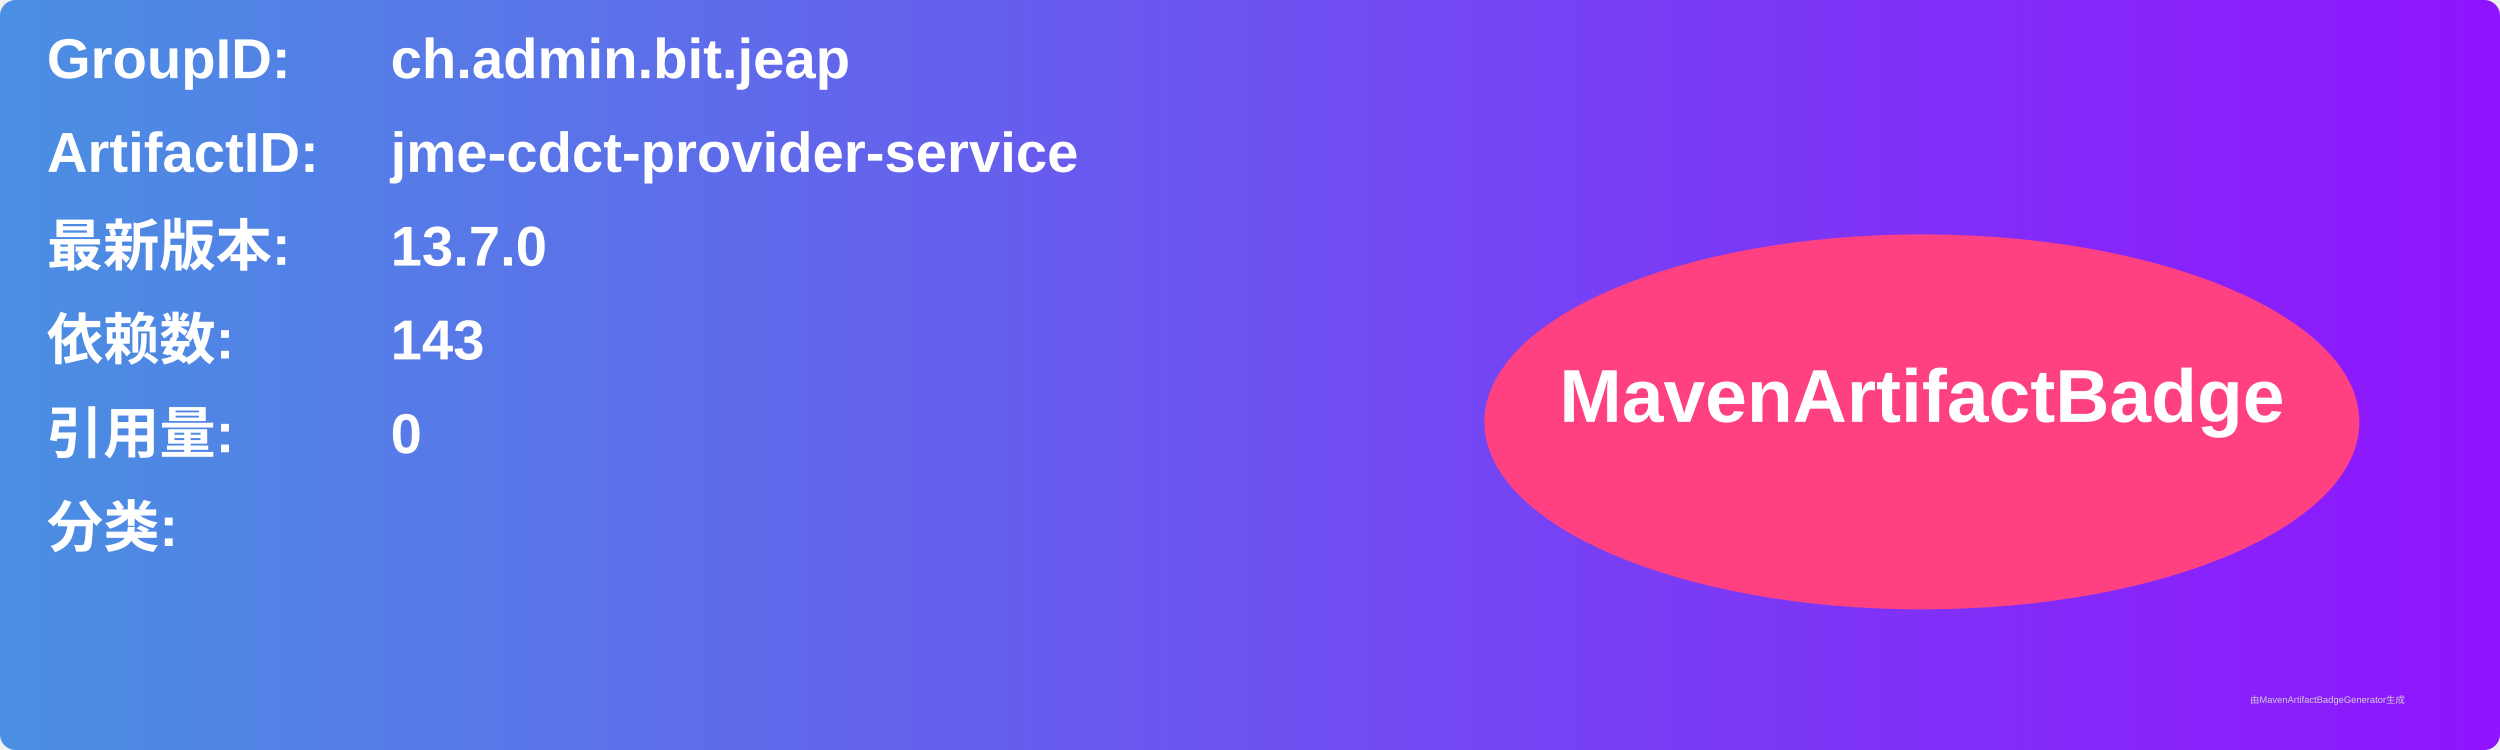
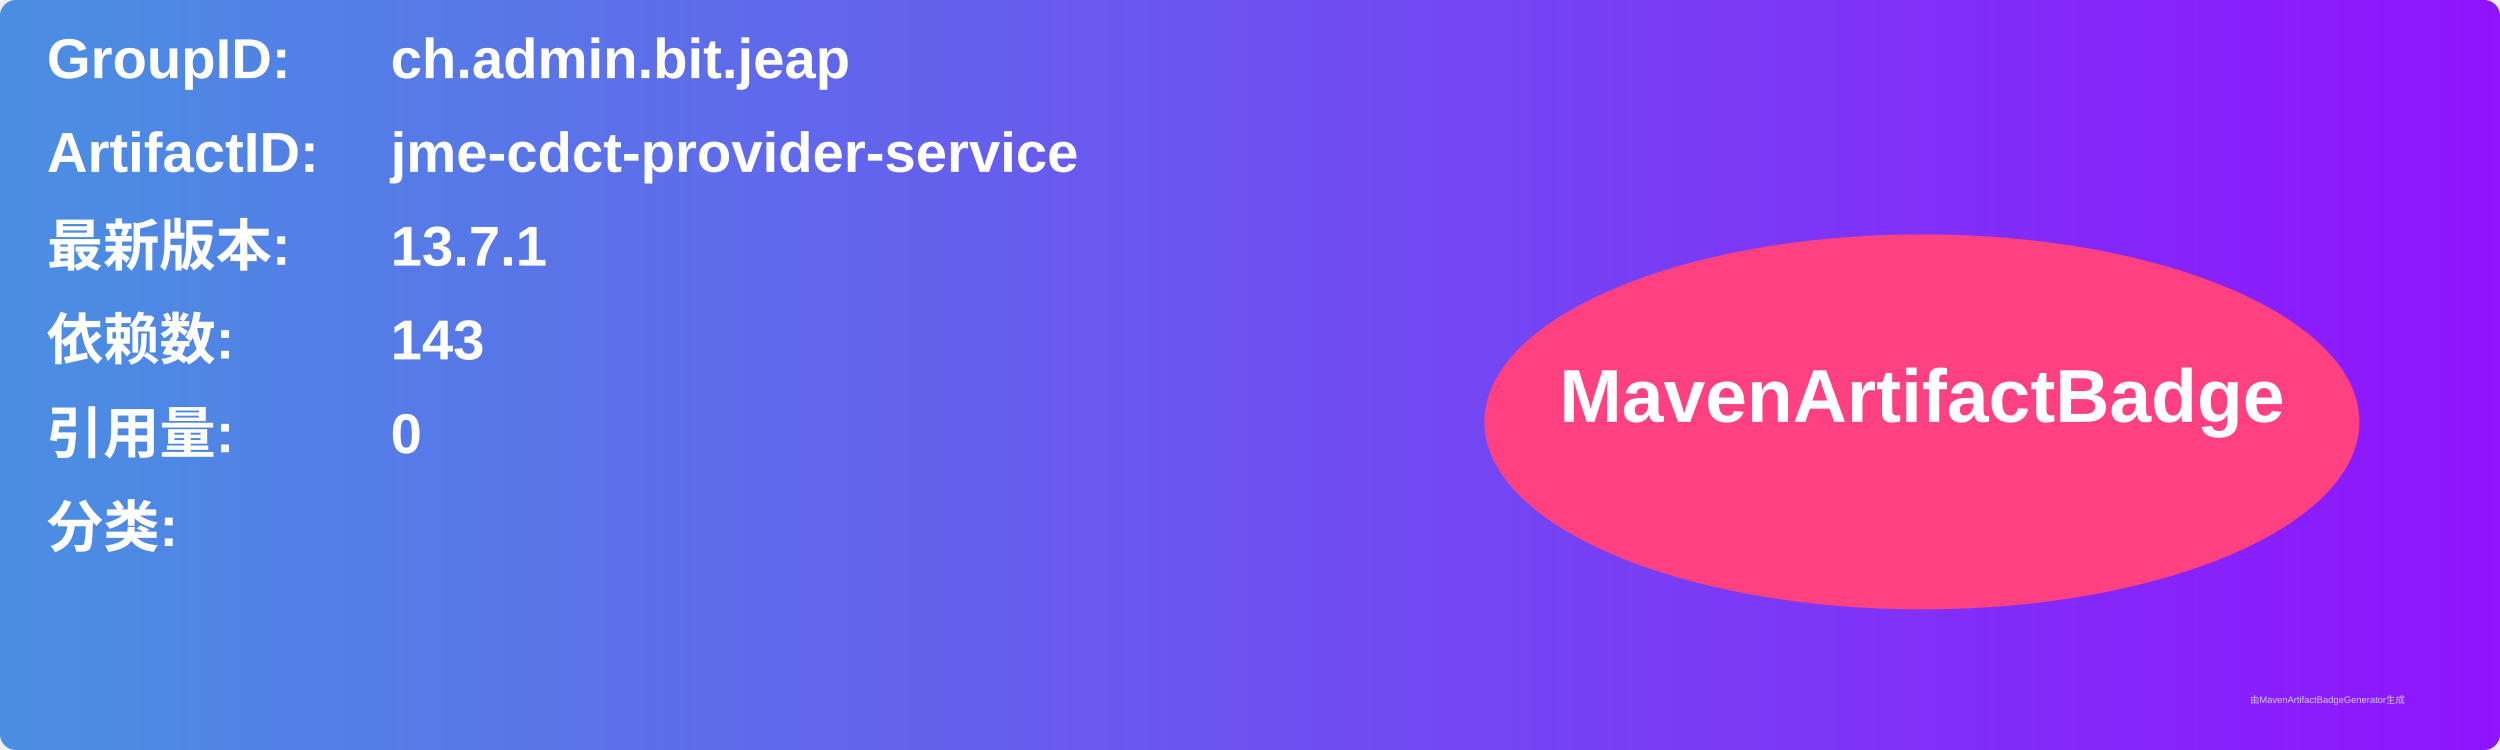
<svg xmlns="http://www.w3.org/2000/svg" width="800" height="240" viewBox="0 0 800 240">
  <linearGradient id="grad" x1="0%" y1="0%" x2="100%" y2="0%">
    <stop offset="0%" stop-color="#4a90e2" />
    <stop offset="100%" stop-color="#9013fe" />
  </linearGradient>
  <rect width="100%" height="100%" rx="5" ry="5" fill="url(#grad)" />
  <g transform="translate(15, 15)">
    <text x="0" y="10" font-family="Arial" font-size="18" fill="white" font-weight="bold" width="260">GroupID:</text>
    <text x="110" y="10" font-family="Arial" font-size="18" fill="white" font-weight="bold" width="460">ch.admin.bit.jeap</text>
    <text x="0" y="40" font-family="Arial" font-size="18" fill="white" font-weight="bold" width="260">ArtifactID:</text>
    <text x="110" y="40" font-family="Arial" font-size="18" fill="white" font-weight="bold" width="460">jme-cdct-provider-service</text>
    <text x="0" y="70" font-family="Arial" font-size="18" fill="white" font-weight="bold">最新版本:</text>
    <text x="110" y="70" font-family="Arial" font-size="18" fill="white" font-weight="bold">
-       <tspan font-weight="bold">13.7.0</tspan>
+       <tspan font-weight="bold">13.7.1</tspan>
    </text>
    <text x="0" y="100" font-family="Arial" font-size="18" fill="white" font-weight="bold">依赖数: </text>
    <text x="110" y="100" font-family="Arial" font-size="18" fill="white">
      <tspan font-weight="bold">143</tspan>
    </text>
    <text x="0" y="130" font-family="Arial" font-size="18" fill="white" font-weight="bold">引用量: </text>
    <text x="110" y="130" font-family="Arial" font-size="18" fill="white">
      <tspan font-weight="bold">0</tspan>
    </text>
    <text x="0" y="160" font-family="Arial" font-size="18" fill="white" font-weight="bold">分类:</text>
    <text x="10" y="190" font-family="Arial" font-size="10" fill="white">
      <tspan font-weight="bold" />
    </text>
    <ellipse cx="600" cy="120" rx="140" ry="60" fill="#ff4081" />
    <text x="600" y="120" text-anchor="middle" font-family="Arial" font-size="24" fill="white" font-weight="bold">MavenArtifactBadge</text>
  </g>
  <text x="720" y="225" font-family="Arial" font-size="3" fill="#d0d0d0">由MavenArtifactBadgeGenerator生成</text>
</svg>
